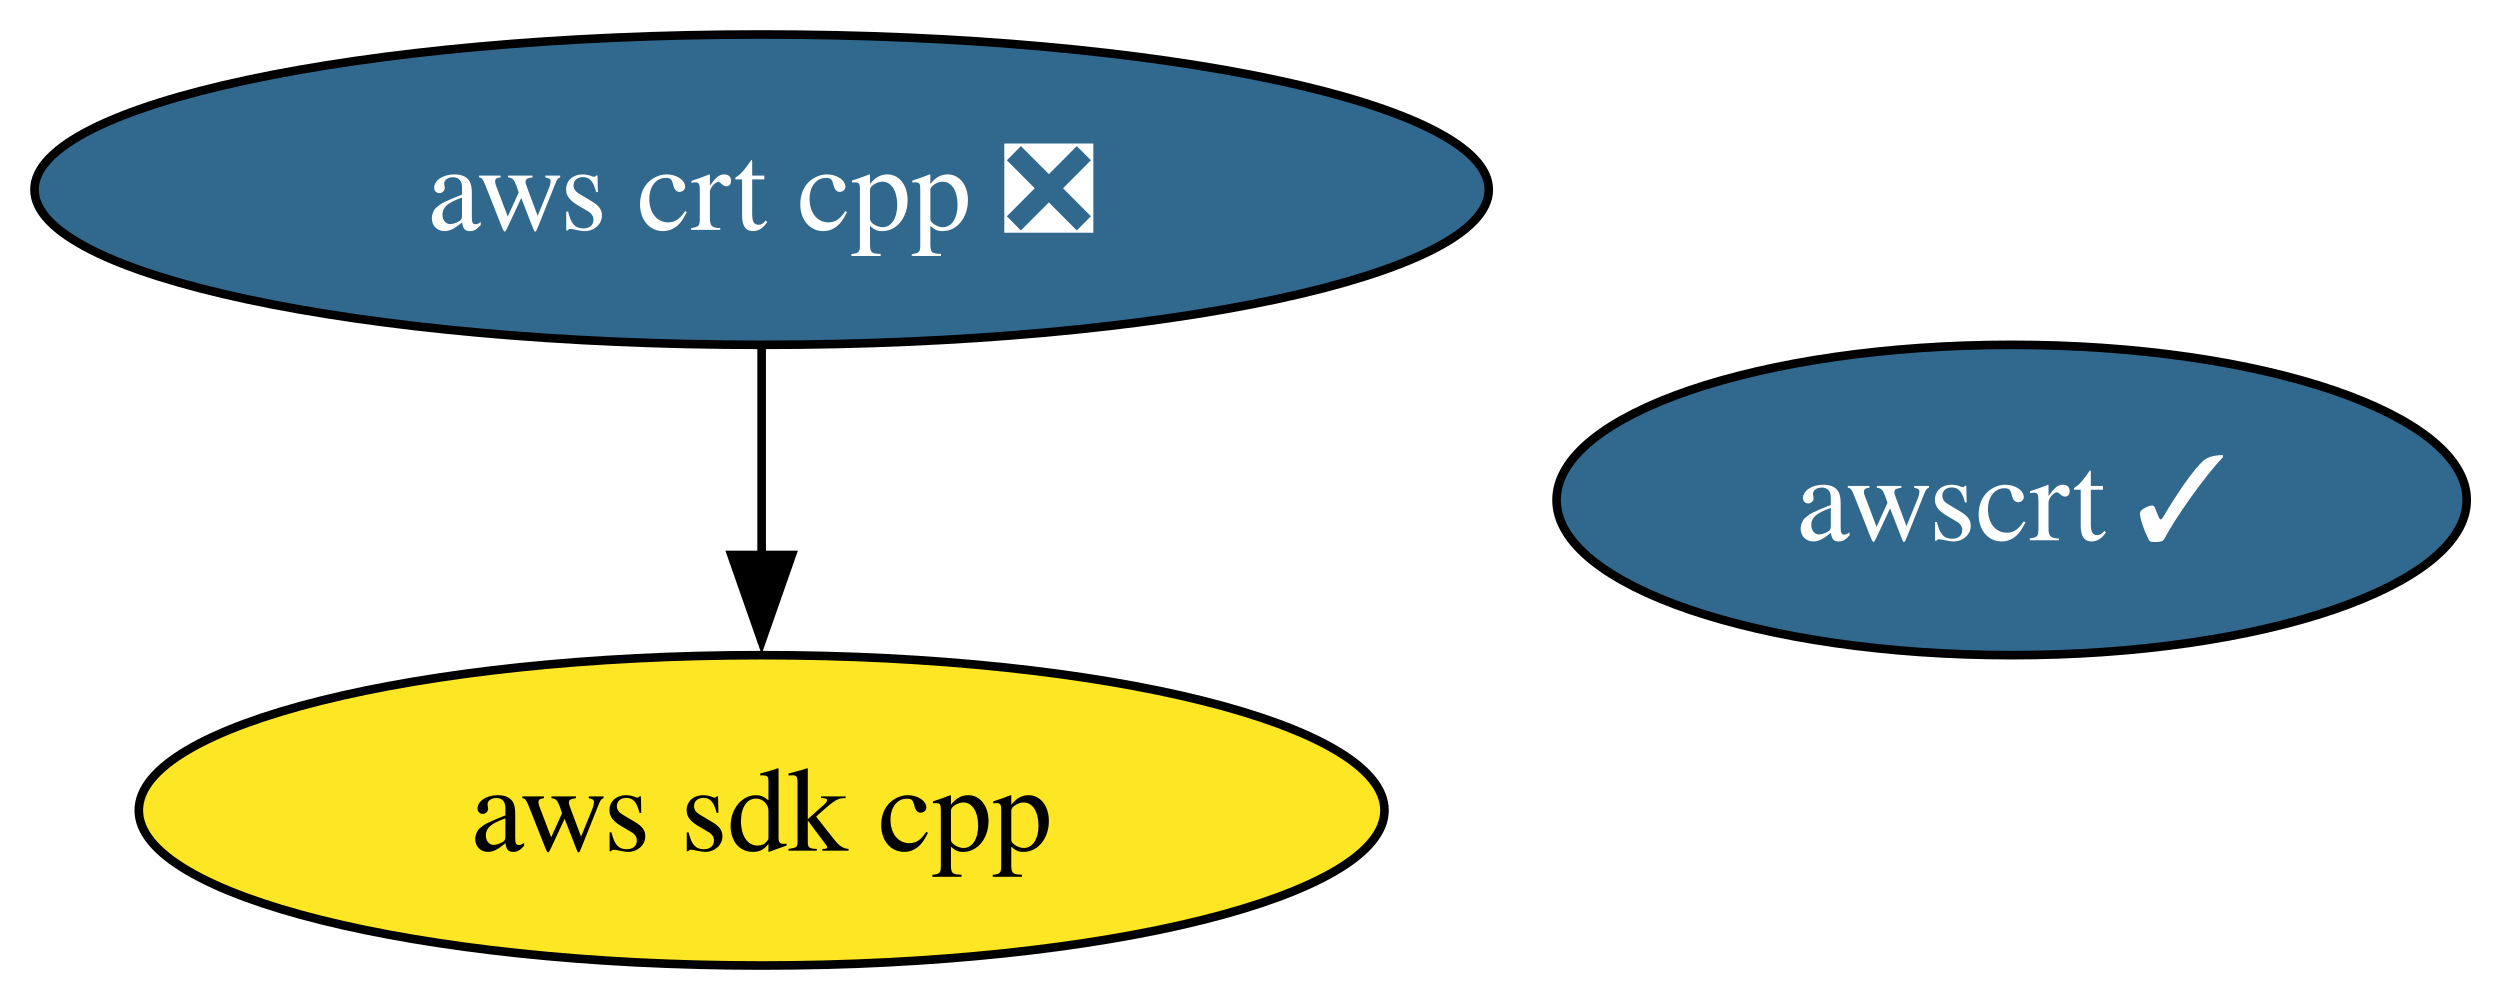
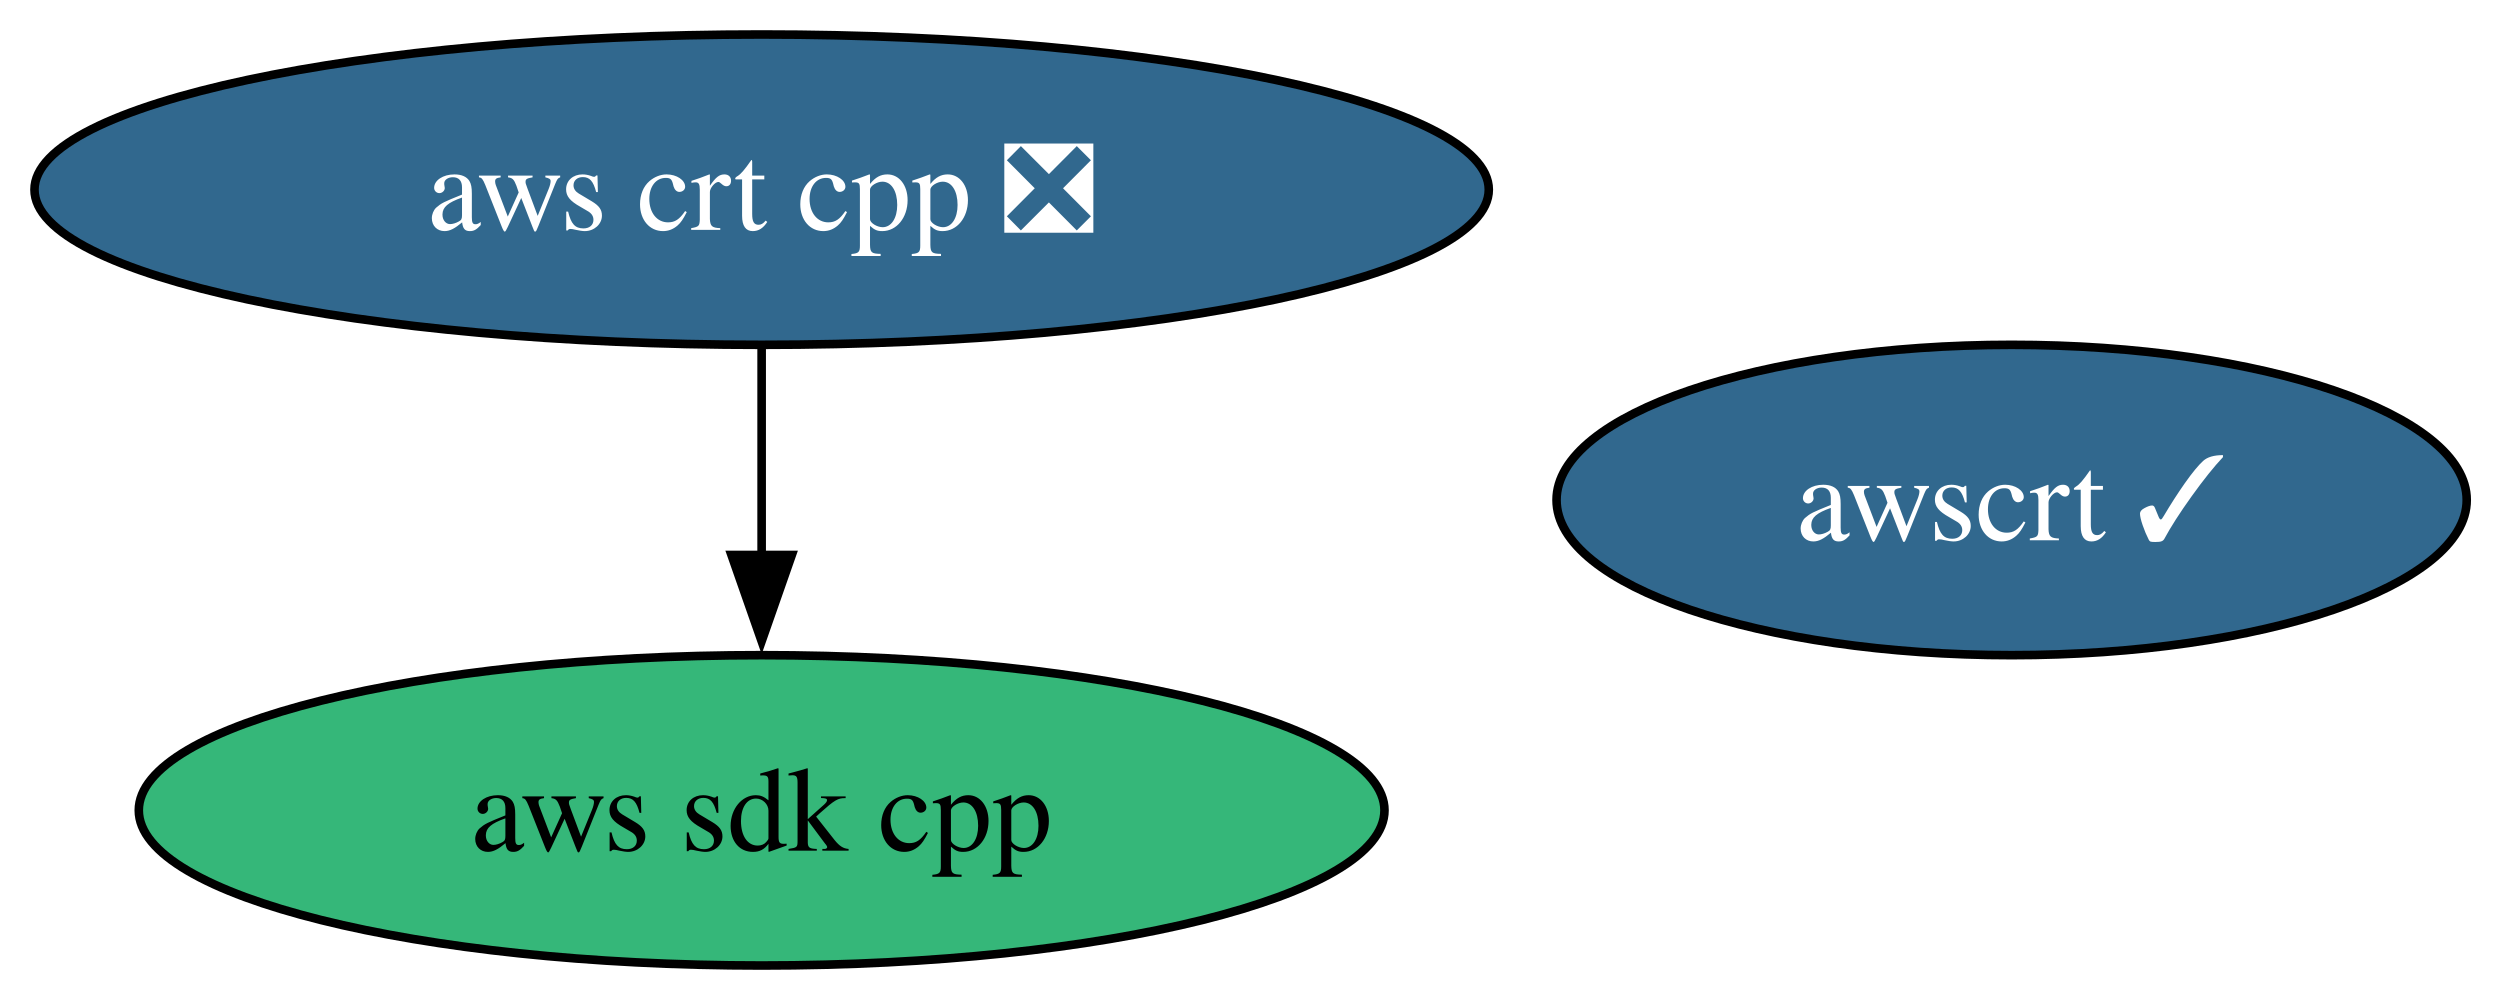
<svg xmlns="http://www.w3.org/2000/svg" xmlns:xlink="http://www.w3.org/1999/xlink" width="290pt" height="116pt" viewBox="0.00 0.00 290.00 116.00">
  <g id="graph0" class="graph" transform="scale(1 1) rotate(0) translate(4 112)">
    <polygon fill="white" stroke="none" points="-4,4 -4,-112 286.14,-112 286.14,4 -4,4" />
    <g id="node1" class="node">
      <g id="a_node1">
        <a xlink:href="https://github.com/conda-forge/aws-sdk-cpp-feedstock" xlink:title="aws sdk cpp">
-           <ellipse fill="#fde725" stroke="black" cx="84.35" cy="-18" rx="72.25" ry="18" />
+           <ellipse fill="#35b779" stroke="black" cx="84.35" cy="-18" rx="72.25" ry="18" />
          <text xml:space="preserve" text-anchor="middle" x="84.35" y="-13.32" font-family="Times,serif" font-size="14.00">aws sdk cpp</text>
        </a>
      </g>
    </g>
    <g id="node2" class="node">
      <g id="a_node2">
        <a xlink:href="https://github.com/conda-forge/aws-crt-cpp-feedstock/pull/630" xlink:title="aws crt cpp ❎">
          <ellipse fill="#31688e" stroke="black" cx="84.35" cy="-90" rx="84.35" ry="18" />
          <text xml:space="preserve" text-anchor="middle" x="84.35" y="-85.33" font-family="Times,serif" font-size="14.00" fill="white">aws crt cpp ❎</text>
        </a>
      </g>
    </g>
    <g id="edge1" class="edge">
      <path fill="none" stroke="black" d="M84.35,-71.7C84.35,-64.41 84.35,-55.73 84.35,-47.54" />
      <polygon fill="black" stroke="black" points="87.85,-47.62 84.35,-37.62 80.85,-47.62 87.85,-47.62" />
    </g>
    <g id="node3" class="node">
      <g id="a_node3">
        <a xlink:href="https://github.com/conda-forge/awscrt-feedstock/pull/676" xlink:title="awscrt ✓">
          <ellipse fill="#31688e" stroke="black" cx="229.35" cy="-54" rx="52.79" ry="18" />
          <text xml:space="preserve" text-anchor="middle" x="229.35" y="-49.33" font-family="Times,serif" font-size="14.00" fill="white">awscrt ✓</text>
        </a>
      </g>
    </g>
  </g>
</svg>
